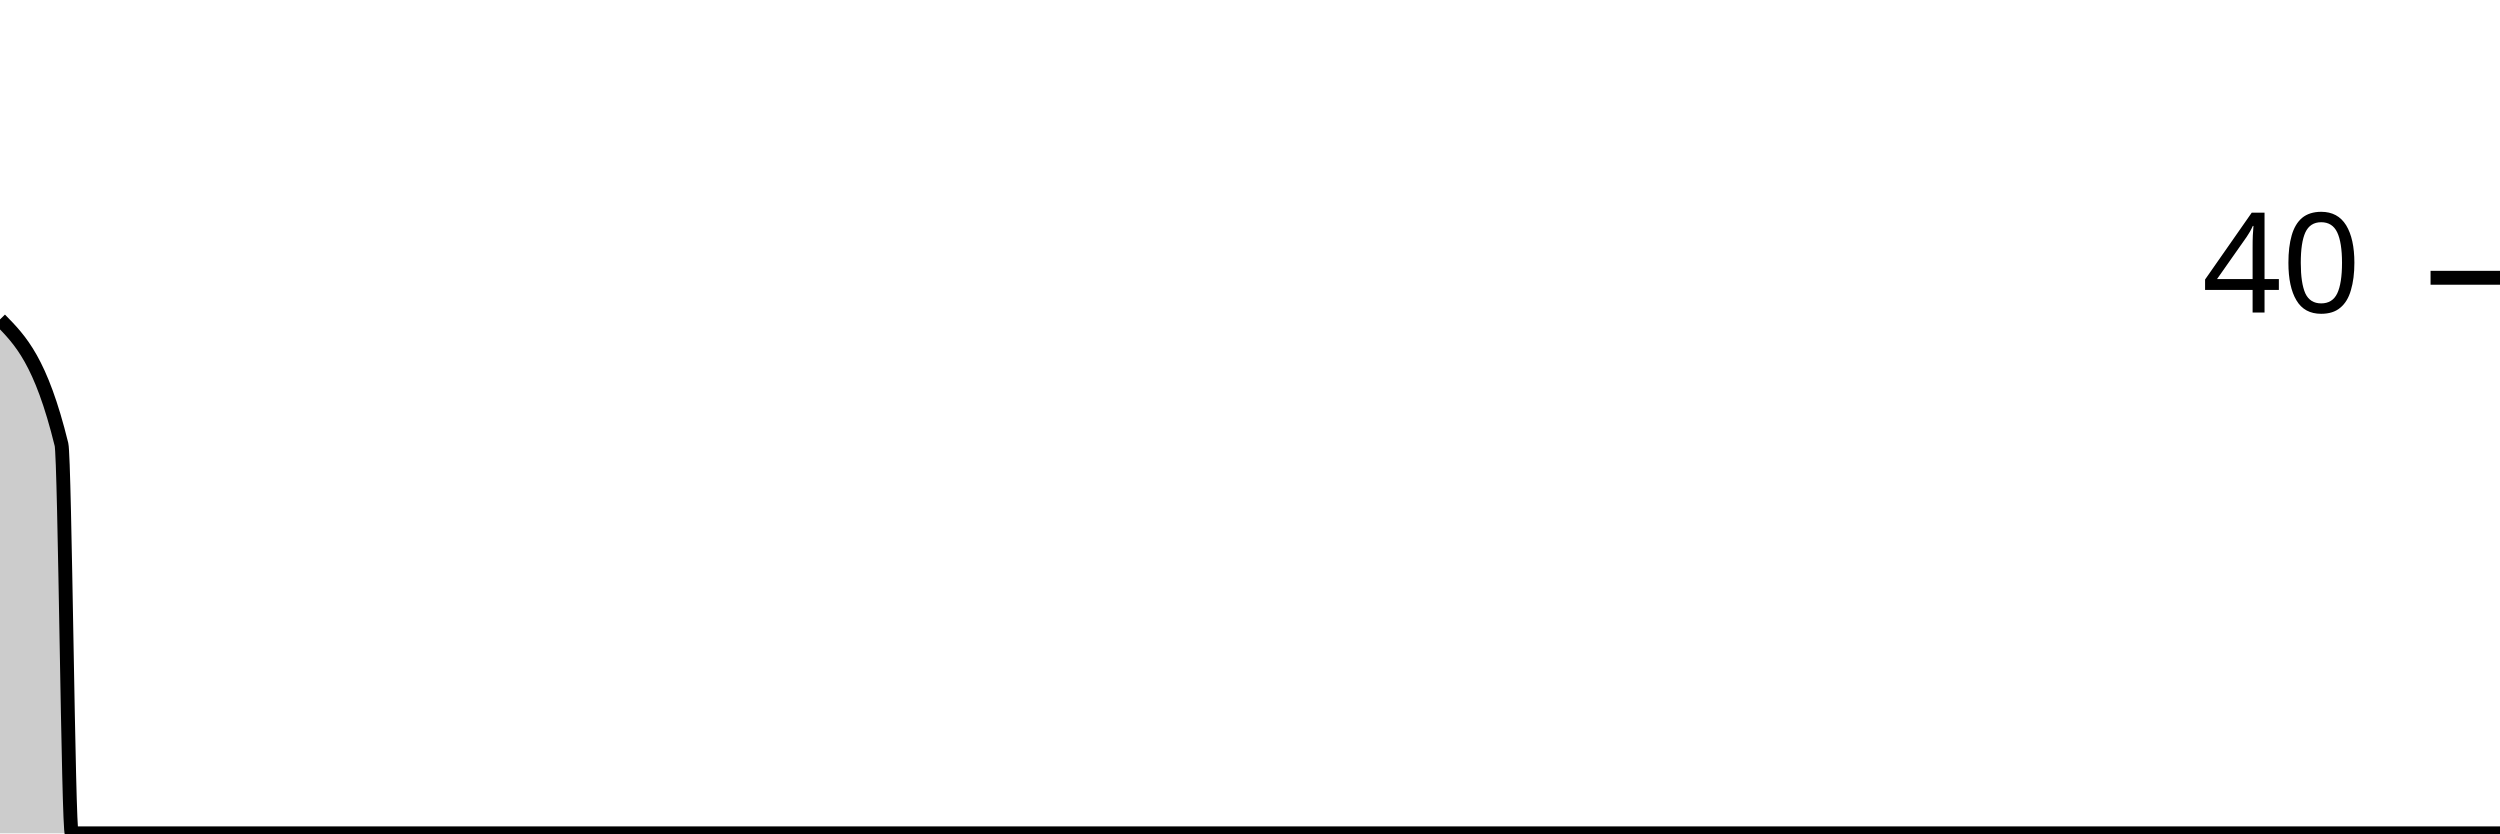
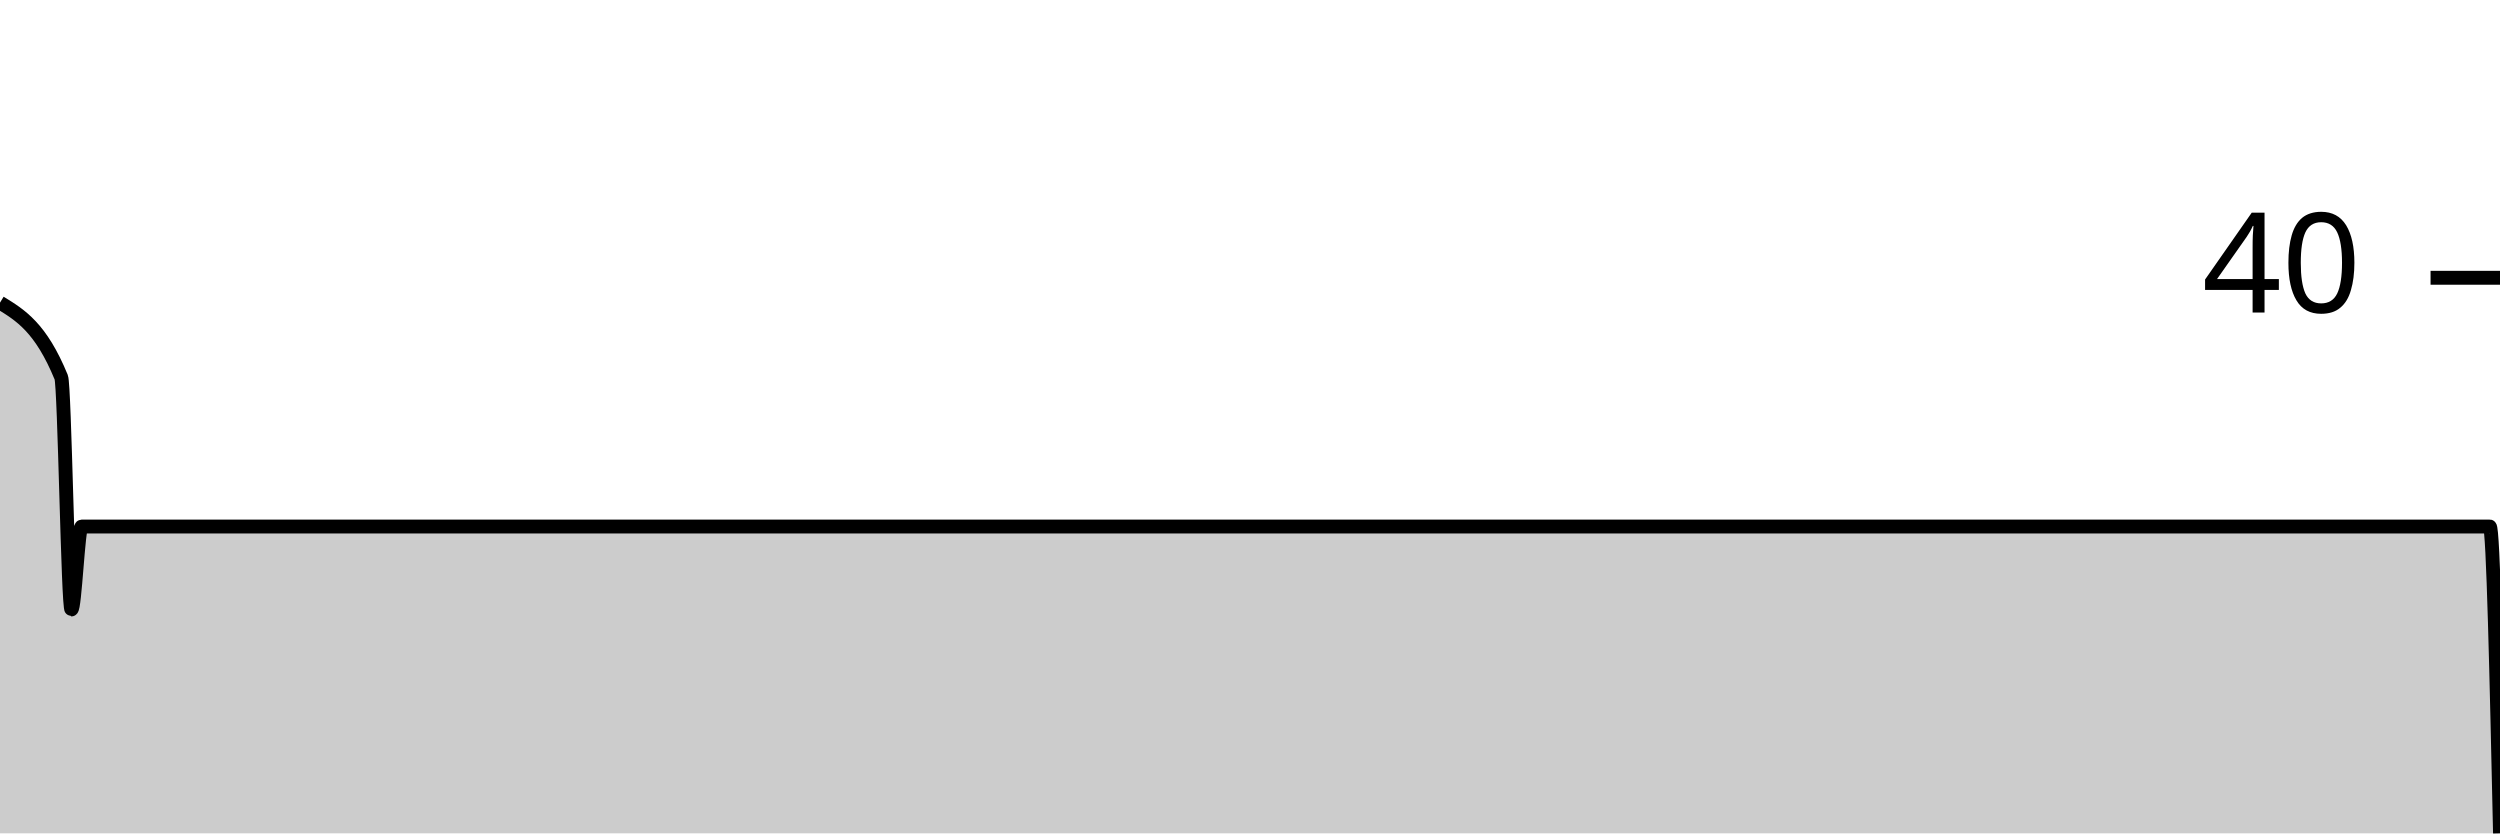
<svg xmlns="http://www.w3.org/2000/svg" viewBox="0 0 180 60">
  <g transform="translate(0,20)">
-     <path class="area" fill="rgba(0, 0, 0, 0.2)" d="M0,3C1.475,4.5,2.951,6,4.426,12C4.672,13,4.918,40,5.164,40C62.951,40,120.738,40,178.525,40C178.77,40,179.016,40,179.262,40C179.508,40,179.754,40,180,40L180,40C179.754,40,179.508,40,179.262,40C179.016,40,178.77,40,178.525,40C120.738,40,62.951,40,5.164,40C4.918,40,4.672,40,4.426,40C2.951,40,1.475,40,0,40Z" />
-     <path class="line" stroke="black" fill="none" d="M0,3C1.475,4.5,2.951,6,4.426,12C4.672,13,4.918,40,5.164,40C62.951,40,120.738,40,178.525,40C178.77,40,179.016,40,179.262,40C179.508,40,179.754,40,180,40" />
+     <path class="area" fill="rgba(0, 0, 0, 0.2)" d="M0,1.791C1.469,2.687,2.939,3.582,4.408,7.164C4.653,7.761,4.898,23.881,5.143,23.881C5.388,23.881,5.633,17.91,5.878,17.91C63.184,17.91,120.49,17.91,177.796,17.91C178.041,17.91,178.286,17.91,178.531,17.91C178.776,17.91,179.02,17.91,179.265,17.91C179.51,17.91,179.755,28.955,180,40L180,40C179.755,40,179.51,40,179.265,40C179.02,40,178.776,40,178.531,40C178.286,40,178.041,40,177.796,40C120.49,40,63.184,40,5.878,40C5.633,40,5.388,40,5.143,40C4.898,40,4.653,40,4.408,40C2.939,40,1.469,40,0,40Z" />
+     <path class="line" stroke="black" fill="none" d="M0,1.791C1.469,2.687,2.939,3.582,4.408,7.164C4.653,7.761,4.898,23.881,5.143,23.881C5.388,23.881,5.633,17.91,5.878,17.91C63.184,17.91,120.49,17.91,177.796,17.91C178.041,17.91,178.286,17.91,178.531,17.91C178.776,17.91,179.02,17.91,179.265,17.91C179.51,17.91,179.755,28.955,180,40" />
    <path class="axis-ceiling" stroke-width="1" stroke="black" fill="none" d="M175,0L180,0" />
    <text class="axis-ceiling-label" font-family="sans-serif" text-anchor="end" font-size="10px" x="170" y="2.5">40</text>
  </g>
</svg>
